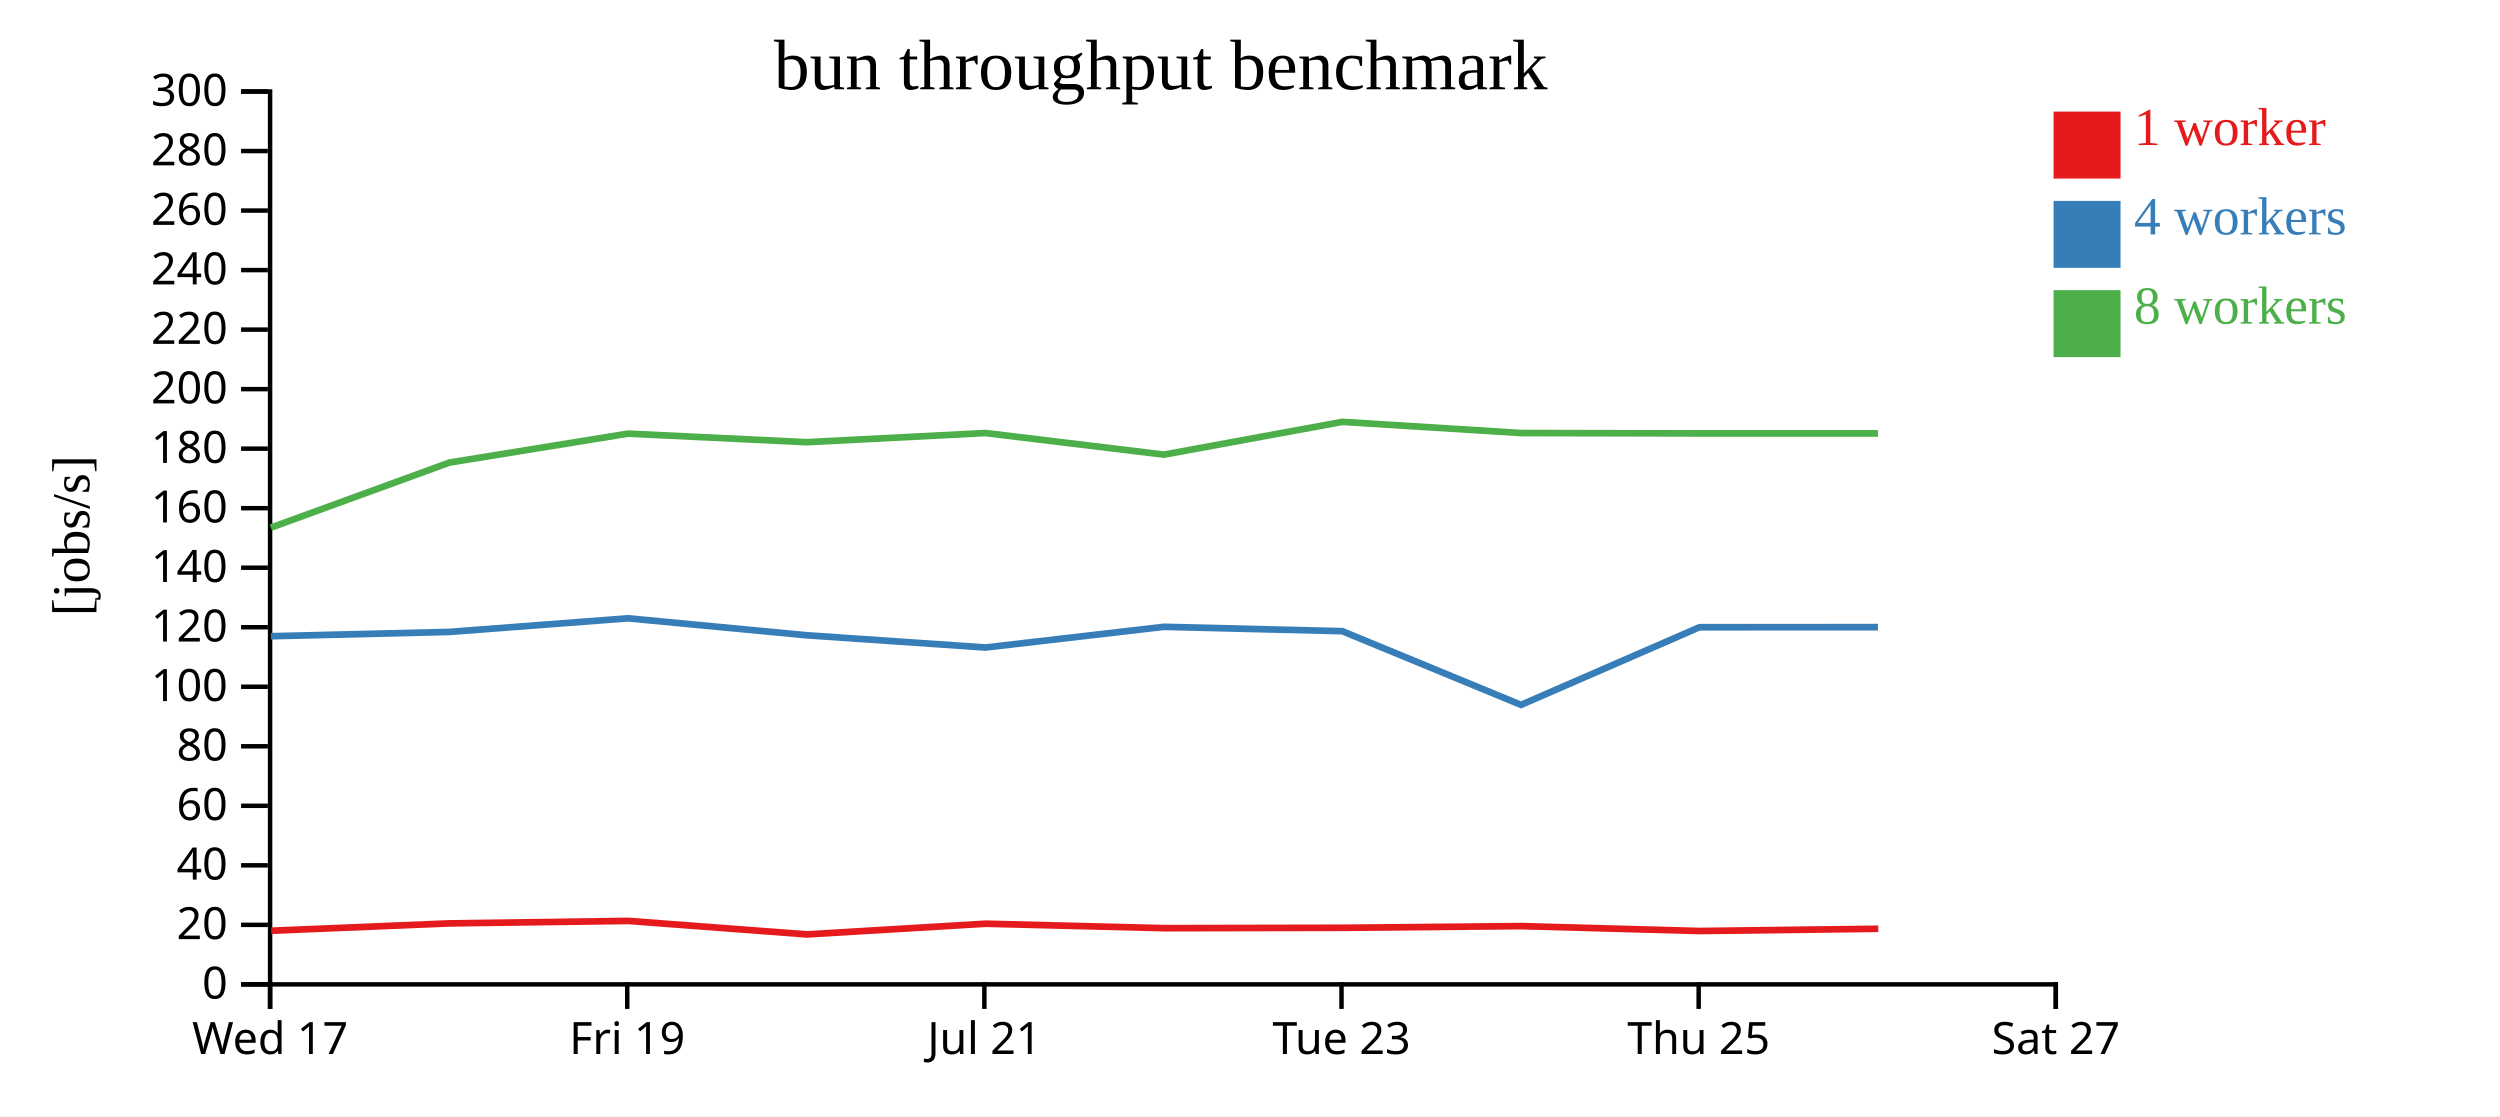
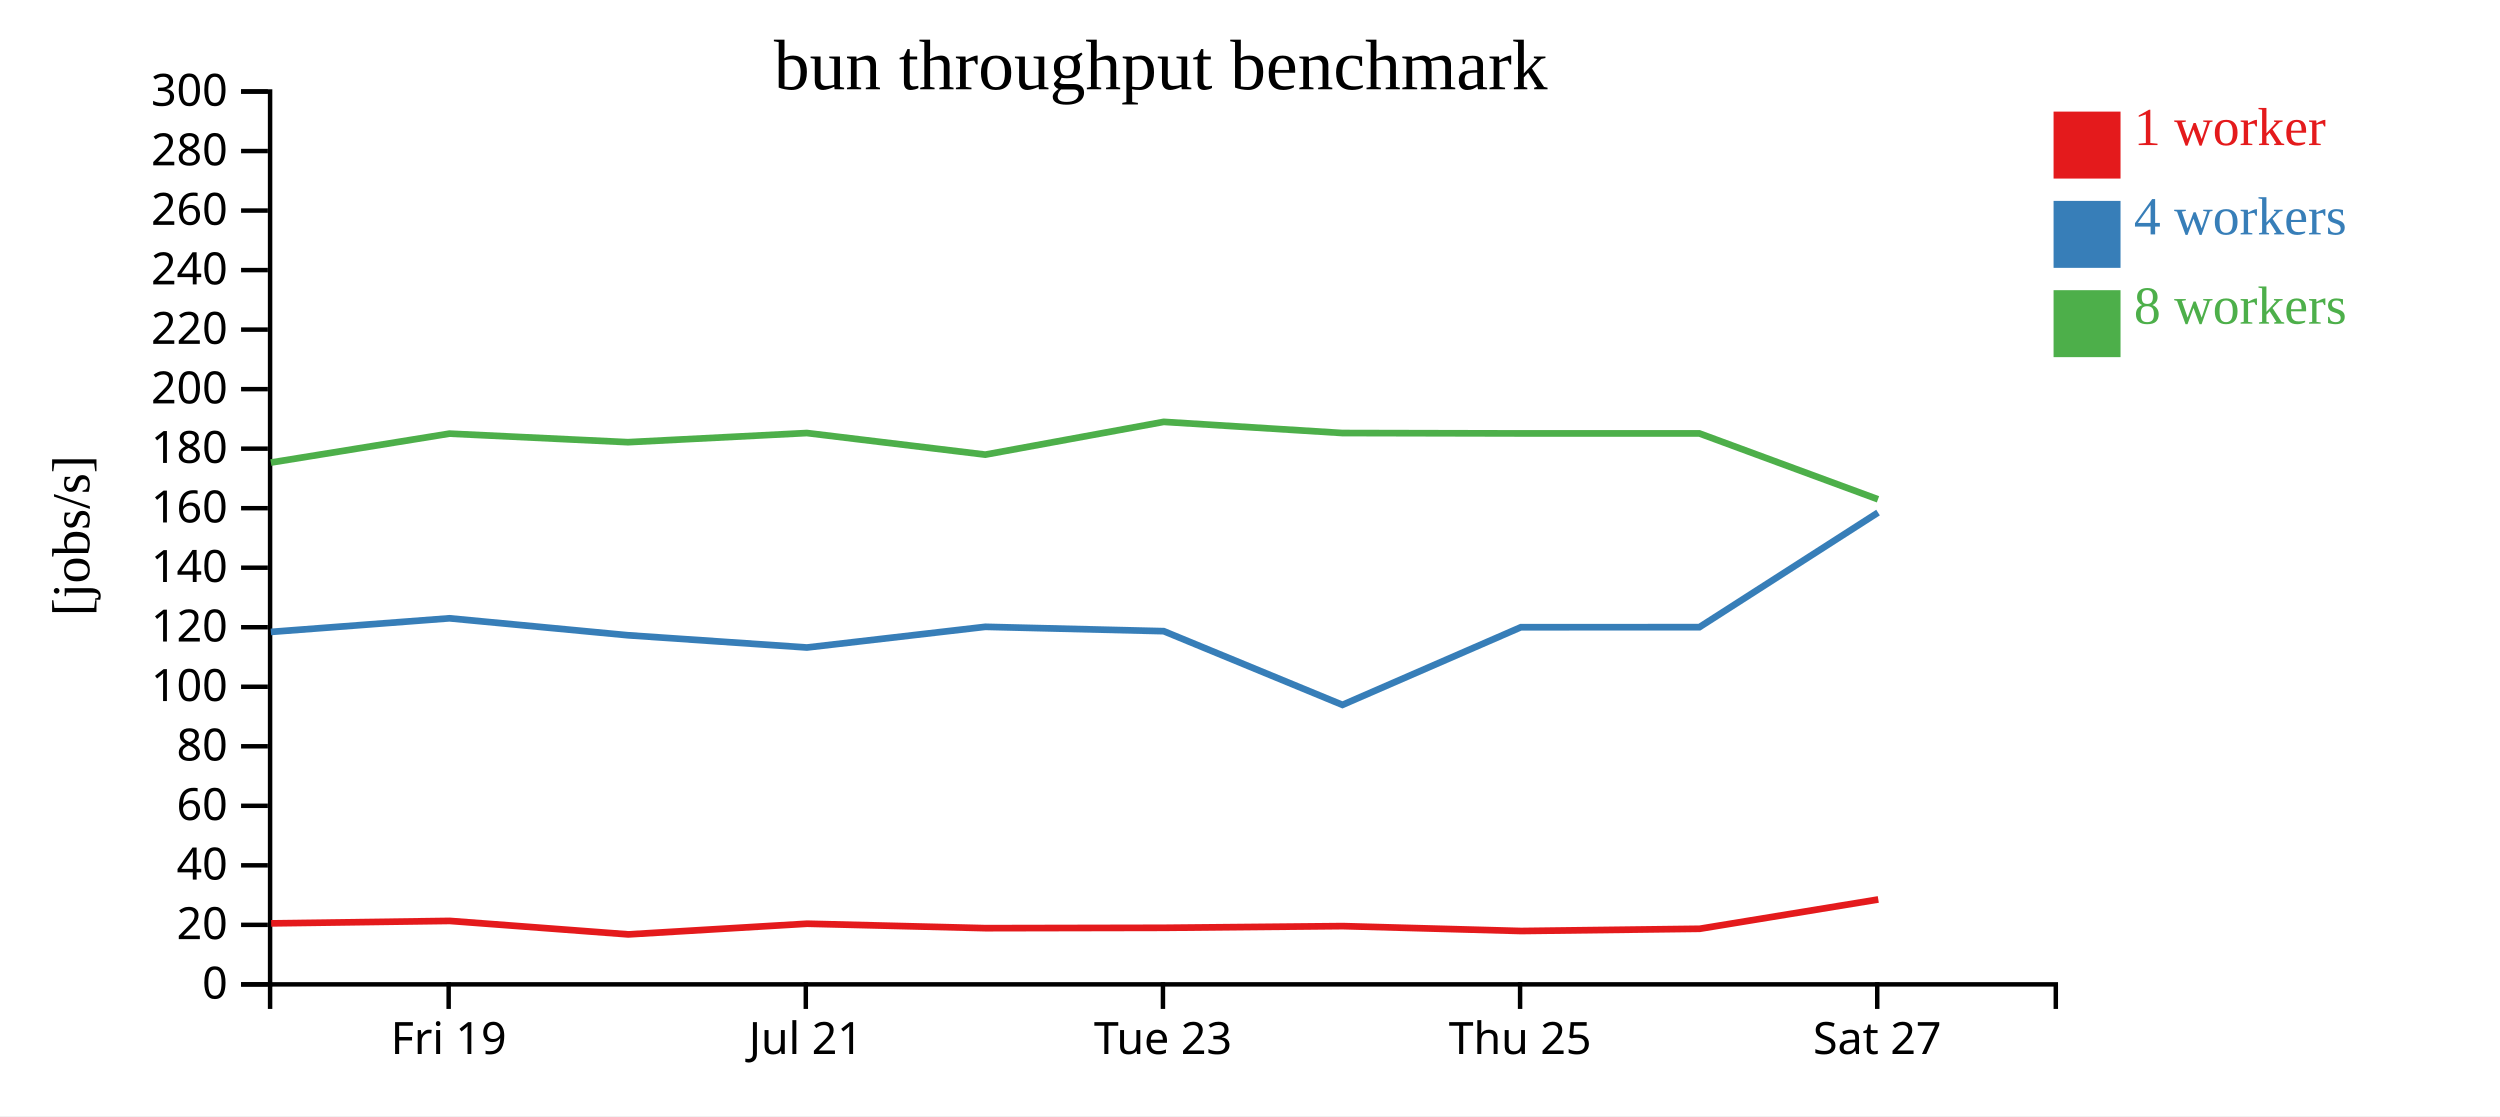
<svg xmlns="http://www.w3.org/2000/svg" width="560" height="250">
  <rect width="100%" height="100%" fill="white" />
  <g transform="translate(60,20)">
    <g transform="translate(0,200)" fill="none" font-size="10" font-family="sans-serif" text-anchor="middle">
      <path class="domain" stroke="currentColor" d="M0.5,6V0.5H400.5V6" />
-       <g class="tick" opacity="1" transform="translate(0.5,0)">
-         <line stroke="currentColor" y2="6" />
-         <text fill="currentColor" y="9" dy="0.71em">Wed 17</text>
-       </g>
-       <g class="tick" opacity="1" transform="translate(80.5,0)">
+       <g class="tick" opacity="1" transform="translate(40.5,0)">
        <line stroke="currentColor" y2="6" />
        <text fill="currentColor" y="9" dy="0.71em">Fri 19</text>
      </g>
-       <g class="tick" opacity="1" transform="translate(160.5,0)">
+       <g class="tick" opacity="1" transform="translate(120.5,0)">
        <line stroke="currentColor" y2="6" />
        <text fill="currentColor" y="9" dy="0.71em">Jul 21</text>
      </g>
-       <g class="tick" opacity="1" transform="translate(240.5,0)">
+       <g class="tick" opacity="1" transform="translate(200.5,0)">
        <line stroke="currentColor" y2="6" />
        <text fill="currentColor" y="9" dy="0.71em">Tue 23</text>
      </g>
-       <g class="tick" opacity="1" transform="translate(320.5,0)">
+       <g class="tick" opacity="1" transform="translate(280.5,0)">
        <line stroke="currentColor" y2="6" />
        <text fill="currentColor" y="9" dy="0.71em">Thu 25</text>
      </g>
-       <g class="tick" opacity="1" transform="translate(400.5,0)">
+       <g class="tick" opacity="1" transform="translate(360.5,0)">
        <line stroke="currentColor" y2="6" />
        <text fill="currentColor" y="9" dy="0.71em">Sat 27</text>
      </g>
    </g>
    <g fill="none" font-size="10" font-family="sans-serif" text-anchor="end">
      <path class="domain" stroke="currentColor" d="M-6,200.5H0.5V0.5H-6" />
      <g class="tick" opacity="1" transform="translate(0,200.5)">
        <line stroke="currentColor" x2="-6" />
        <text fill="currentColor" x="-9" dy="0.32em">0</text>
      </g>
      <g class="tick" opacity="1" transform="translate(0,187.1667)">
        <line stroke="currentColor" x2="-6" />
        <text fill="currentColor" x="-9" dy="0.32em">20</text>
      </g>
      <g class="tick" opacity="1" transform="translate(0,173.8333)">
        <line stroke="currentColor" x2="-6" />
        <text fill="currentColor" x="-9" dy="0.32em">40</text>
      </g>
      <g class="tick" opacity="1" transform="translate(0,160.5)">
        <line stroke="currentColor" x2="-6" />
        <text fill="currentColor" x="-9" dy="0.32em">60</text>
      </g>
      <g class="tick" opacity="1" transform="translate(0,147.1667)">
        <line stroke="currentColor" x2="-6" />
        <text fill="currentColor" x="-9" dy="0.32em">80</text>
      </g>
      <g class="tick" opacity="1" transform="translate(0,133.8333)">
        <line stroke="currentColor" x2="-6" />
        <text fill="currentColor" x="-9" dy="0.32em">100</text>
      </g>
      <g class="tick" opacity="1" transform="translate(0,120.5)">
        <line stroke="currentColor" x2="-6" />
        <text fill="currentColor" x="-9" dy="0.32em">120</text>
      </g>
      <g class="tick" opacity="1" transform="translate(0,107.1667)">
        <line stroke="currentColor" x2="-6" />
        <text fill="currentColor" x="-9" dy="0.32em">140</text>
      </g>
      <g class="tick" opacity="1" transform="translate(0,93.83333)">
        <line stroke="currentColor" x2="-6" />
        <text fill="currentColor" x="-9" dy="0.32em">160</text>
      </g>
      <g class="tick" opacity="1" transform="translate(0,80.5)">
        <line stroke="currentColor" x2="-6" />
        <text fill="currentColor" x="-9" dy="0.32em">180</text>
      </g>
      <g class="tick" opacity="1" transform="translate(0,67.16667)">
        <line stroke="currentColor" x2="-6" />
        <text fill="currentColor" x="-9" dy="0.32em">200</text>
      </g>
      <g class="tick" opacity="1" transform="translate(0,53.83333)">
        <line stroke="currentColor" x2="-6" />
        <text fill="currentColor" x="-9" dy="0.32em">220</text>
      </g>
      <g class="tick" opacity="1" transform="translate(0,40.5)">
        <line stroke="currentColor" x2="-6" />
        <text fill="currentColor" x="-9" dy="0.32em">240</text>
      </g>
      <g class="tick" opacity="1" transform="translate(0,27.16667)">
        <line stroke="currentColor" x2="-6" />
        <text fill="currentColor" x="-9" dy="0.32em">260</text>
      </g>
      <g class="tick" opacity="1" transform="translate(0,13.83333)">
        <line stroke="currentColor" x2="-6" />
        <text fill="currentColor" x="-9" dy="0.32em">280</text>
      </g>
      <g class="tick" opacity="1" transform="translate(0,0.5)">
        <line stroke="currentColor" x2="-6" />
        <text fill="currentColor" x="-9" dy="0.32em">300</text>
      </g>
    </g>
    <text text-anchor="middle" style="font-size: 12px" transform="rotate(-90)" y="-40" x="-100">[jobs/s]</text>
    <text text-anchor="middle" style="font-size: 16px" y="0" x="200">bun throughput benchmark</text>
-     <path class="line" fill="none" stroke="#e41a1c" stroke-width="1.5" d="M0.761,188.484L40.742,186.835L80.736,186.285L120.738,189.305L160.803,186.913L200.781,187.91L240.744,187.828L280.775,187.45L320.745,188.546L360.735,188.047" />
-     <path class="line" fill="none" stroke="#377eb8" stroke-width="1.5" d="M0.688,122.517L40.675,121.55L80.664,118.5L120.665,122.3L160.743,125.043L200.711,120.408L240.678,121.384L280.707,137.892L320.674,120.502L360.667,120.483" />
-     <path class="line" fill="none" stroke="#4daf4a" stroke-width="1.5" d="M0.677,98.188L40.674,83.613L80.664,77.135L120.659,79.052L160.736,76.999L200.703,81.839L240.674,74.498L280.69,76.999L320.674,77.089L360.659,77.089" />
+     <path class="line" fill="none" stroke="#e41a1c" stroke-width="1.5" d="M0.742,186.835L40.736,186.285L80.738,189.305L120.803,186.913L160.781,187.91L200.744,187.828L240.775,187.45L280.745,188.546L320.735,188.047L360.738,181.479" />
+     <path class="line" fill="none" stroke="#377eb8" stroke-width="1.5" d="M0.675,121.55L40.664,118.5L80.665,122.3L120.743,125.043L160.711,120.408L200.678,121.384L240.707,137.892L280.674,120.502L320.667,120.483L360.681,94.814" />
+     <path class="line" fill="none" stroke="#4daf4a" stroke-width="1.5" d="M0.674,83.613L40.664,77.135L80.659,79.052L120.736,76.999L160.703,81.839L200.674,74.498L240.69,76.999L280.674,77.089L320.659,77.089L360.669,91.845" />
    <rect class="dot" x="400" y="5" width="15" height="15" style="fill: #e41a1c;" />
    <rect class="dot" x="400" y="25" width="15" height="15" style="fill: #377eb8;" />
    <rect class="dot" x="400" y="45" width="15" height="15" style="fill: #4daf4a;" />
    <text class="label" x="418" y="12.5" style="fill: #e41a1c; alignment-baseline: middle;" text-anchor="left">1 worker</text>
    <text class="label" x="418" y="32.5" style="fill: #377eb8; alignment-baseline: middle;" text-anchor="left">4 workers</text>
    <text class="label" x="418" y="52.5" style="fill: #4daf4a; alignment-baseline: middle;" text-anchor="left">8 workers</text>
  </g>
</svg>
